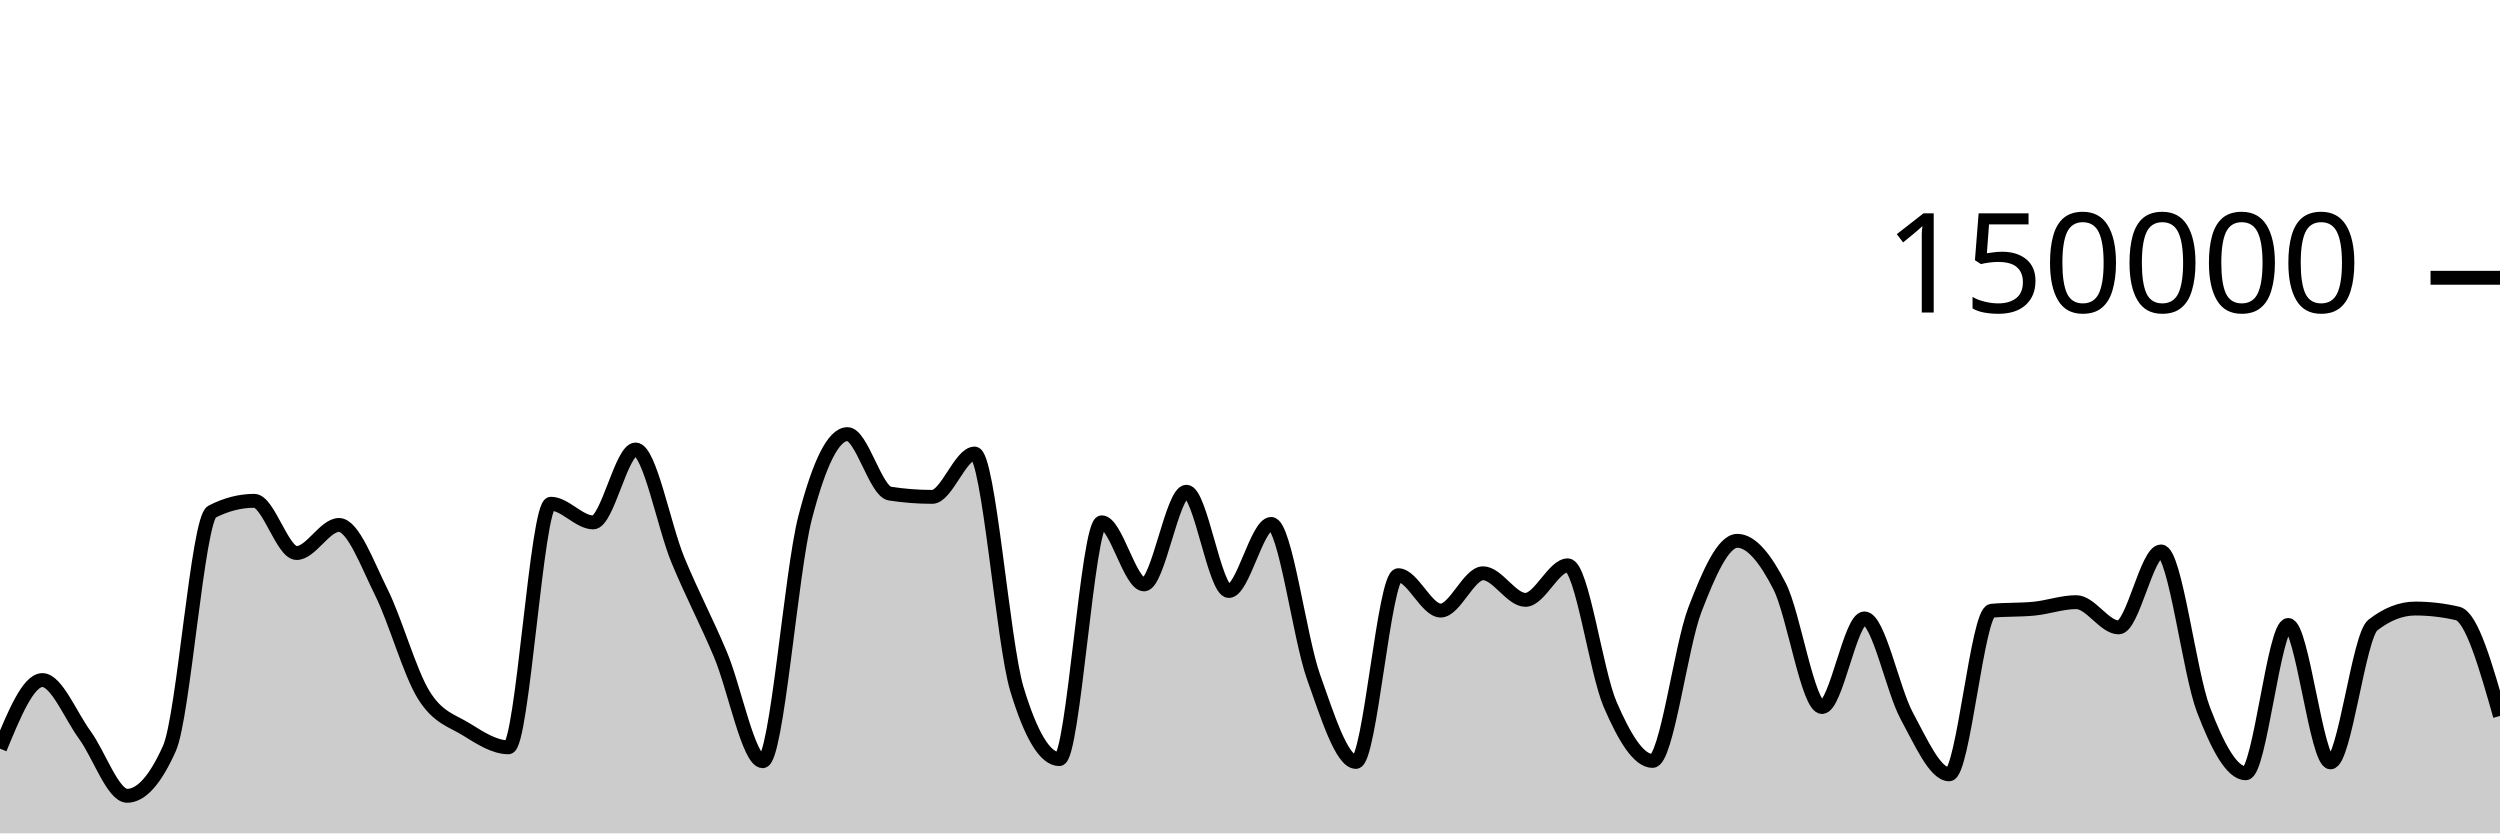
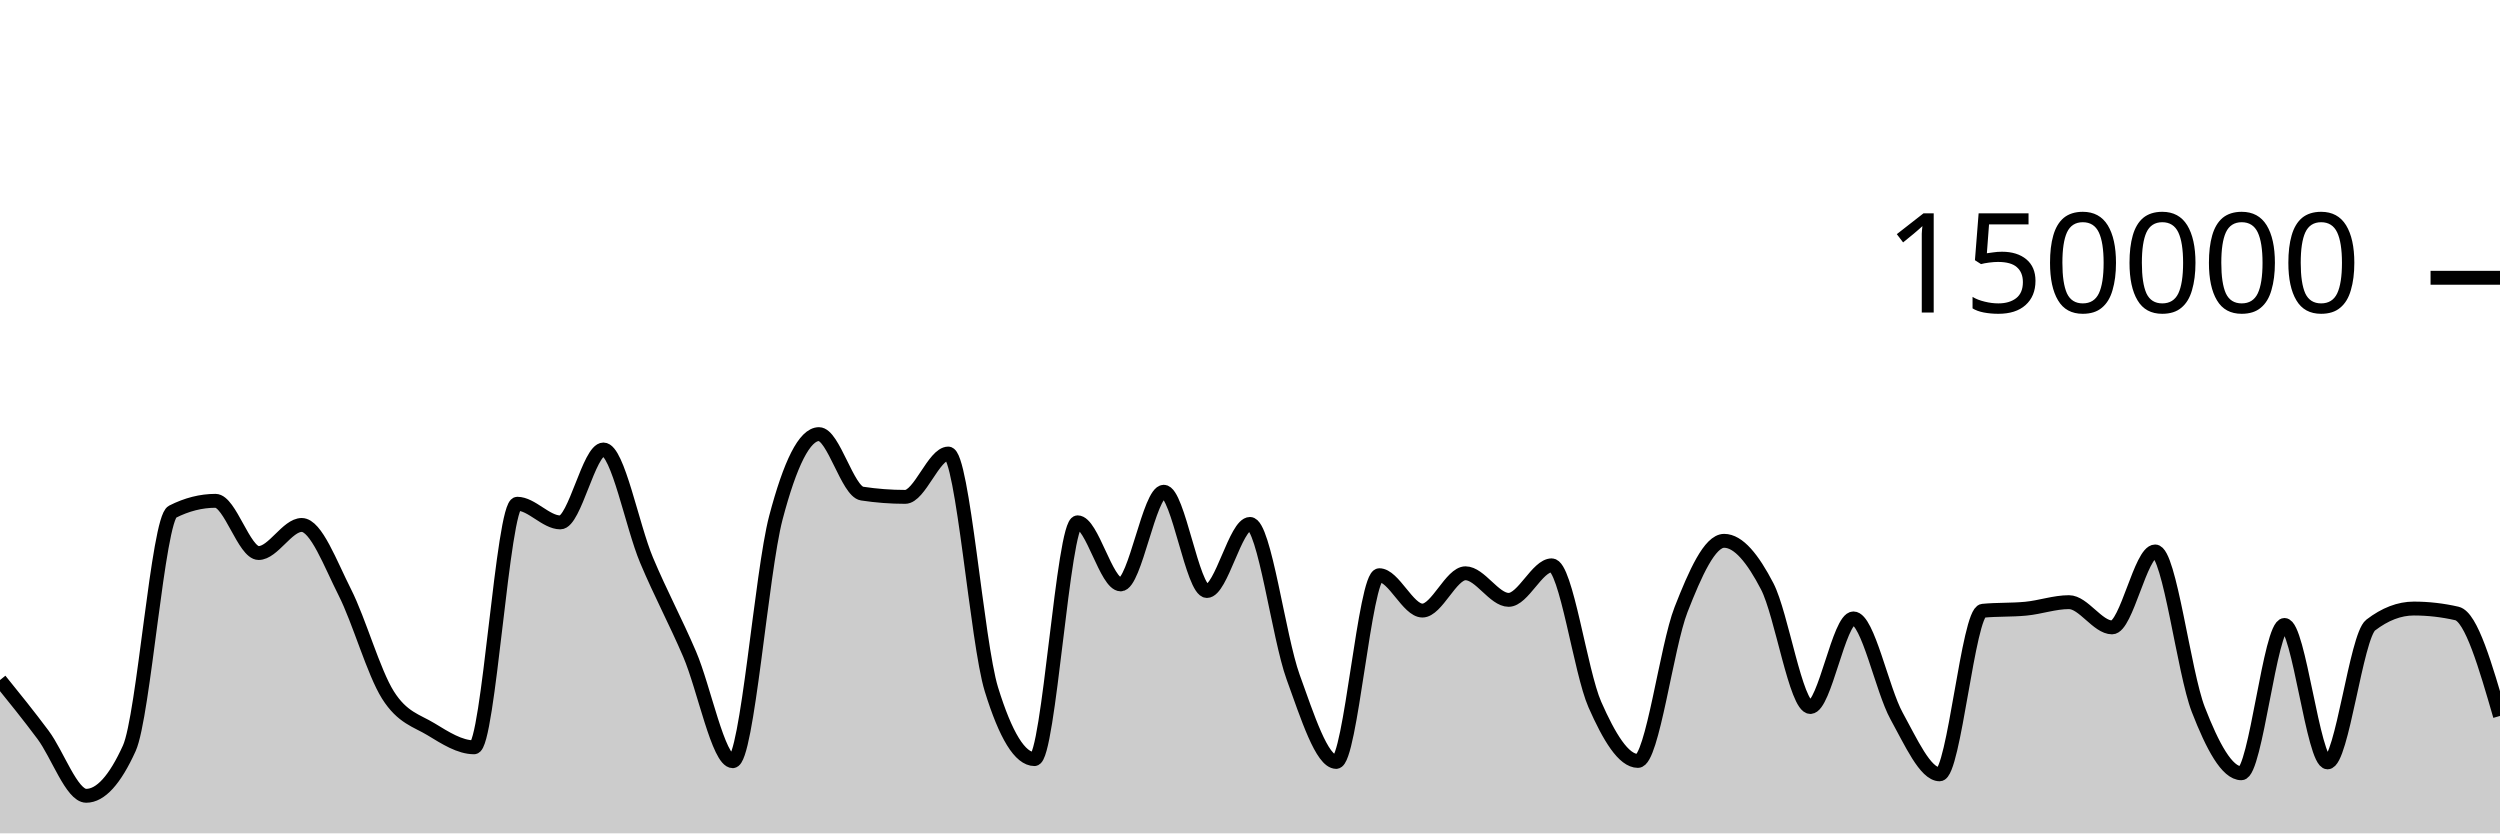
<svg xmlns="http://www.w3.org/2000/svg" viewBox="0 0 180 60">
  <g transform="translate(0,20)">
-     <path class="area" fill="rgba(0, 0, 0, 0.2)" d="M0,33.902C1.017,31.433,2.034,28.965,3.051,28.965C4.068,28.965,5.085,31.524,6.102,32.912C7.119,34.301,8.136,37.297,9.153,37.297C10.169,37.297,11.186,36.156,12.203,33.875C13.22,31.594,14.237,17.371,15.254,16.846C16.271,16.321,17.288,16.059,18.305,16.059C19.322,16.059,20.339,19.818,21.356,19.818C22.373,19.818,23.39,17.797,24.407,17.797C25.424,17.797,26.441,20.607,27.458,22.647C28.475,24.687,29.492,28.395,30.508,30.038C31.525,31.681,32.542,31.879,33.559,32.507C34.576,33.135,35.593,33.806,36.61,33.806C37.627,33.806,38.644,16.269,39.661,16.269C40.678,16.269,41.695,17.613,42.712,17.613C43.729,17.613,44.746,12.363,45.763,12.363C46.78,12.363,47.797,17.876,48.814,20.333C49.831,22.789,50.847,24.69,51.864,27.102C52.881,29.514,53.898,34.806,54.915,34.806C55.932,34.806,56.949,21.204,57.966,17.279C58.983,13.354,60,11.257,61.017,11.257C62.034,11.257,63.051,15.382,64.068,15.539C65.085,15.696,66.102,15.775,67.119,15.775C68.136,15.775,69.153,12.655,70.169,12.655C71.186,12.655,72.203,26.273,73.22,29.626C74.237,32.979,75.254,34.656,76.271,34.656C77.288,34.656,78.305,17.606,79.322,17.606C80.339,17.606,81.356,22.076,82.373,22.076C83.39,22.076,84.407,15.405,85.424,15.405C86.441,15.405,87.458,22.553,88.475,22.553C89.492,22.553,90.508,17.723,91.525,17.723C92.542,17.723,93.559,25.887,94.576,28.742C95.593,31.598,96.61,34.858,97.627,34.858C98.644,34.858,99.661,21.415,100.678,21.415C101.695,21.415,102.712,23.961,103.729,23.961C104.746,23.961,105.763,21.276,106.78,21.276C107.797,21.276,108.814,23.19,109.831,23.19C110.847,23.19,111.864,20.704,112.881,20.704C113.898,20.704,114.915,28.377,115.932,30.724C116.949,33.071,117.966,34.787,118.983,34.787C120,34.787,121.017,26.536,122.034,23.895C123.051,21.253,124.068,18.939,125.085,18.939C126.102,18.939,127.119,20.224,128.136,22.218C129.153,24.212,130.169,30.905,131.186,30.905C132.203,30.905,133.22,24.526,134.237,24.526C135.254,24.526,136.271,29.675,137.288,31.546C138.305,33.417,139.322,35.752,140.339,35.752C141.356,35.752,142.373,24.074,143.39,23.975C144.407,23.875,145.424,23.925,146.441,23.825C147.458,23.726,148.475,23.355,149.492,23.355C150.508,23.355,151.525,25.172,152.542,25.172C153.559,25.172,154.576,19.704,155.593,19.704C156.61,19.704,157.627,28.42,158.644,31.082C159.661,33.744,160.678,35.676,161.695,35.676C162.712,35.676,163.729,24.997,164.746,24.997C165.763,24.997,166.78,34.891,167.797,34.891C168.814,34.891,169.831,25.798,170.847,25.005C171.864,24.212,172.881,23.815,173.898,23.815C174.915,23.815,175.932,23.933,176.949,24.17C177.966,24.407,178.983,27.977,180,31.547L180,40C178.983,40,177.966,40,176.949,40C175.932,40,174.915,40,173.898,40C172.881,40,171.864,40,170.847,40C169.831,40,168.814,40,167.797,40C166.78,40,165.763,40,164.746,40C163.729,40,162.712,40,161.695,40C160.678,40,159.661,40,158.644,40C157.627,40,156.61,40,155.593,40C154.576,40,153.559,40,152.542,40C151.525,40,150.508,40,149.492,40C148.475,40,147.458,40,146.441,40C145.424,40,144.407,40,143.39,40C142.373,40,141.356,40,140.339,40C139.322,40,138.305,40,137.288,40C136.271,40,135.254,40,134.237,40C133.22,40,132.203,40,131.186,40C130.169,40,129.153,40,128.136,40C127.119,40,126.102,40,125.085,40C124.068,40,123.051,40,122.034,40C121.017,40,120,40,118.983,40C117.966,40,116.949,40,115.932,40C114.915,40,113.898,40,112.881,40C111.864,40,110.847,40,109.831,40C108.814,40,107.797,40,106.78,40C105.763,40,104.746,40,103.729,40C102.712,40,101.695,40,100.678,40C99.661,40,98.644,40,97.627,40C96.61,40,95.593,40,94.576,40C93.559,40,92.542,40,91.525,40C90.508,40,89.492,40,88.475,40C87.458,40,86.441,40,85.424,40C84.407,40,83.39,40,82.373,40C81.356,40,80.339,40,79.322,40C78.305,40,77.288,40,76.271,40C75.254,40,74.237,40,73.22,40C72.203,40,71.186,40,70.169,40C69.153,40,68.136,40,67.119,40C66.102,40,65.085,40,64.068,40C63.051,40,62.034,40,61.017,40C60,40,58.983,40,57.966,40C56.949,40,55.932,40,54.915,40C53.898,40,52.881,40,51.864,40C50.847,40,49.831,40,48.814,40C47.797,40,46.78,40,45.763,40C44.746,40,43.729,40,42.712,40C41.695,40,40.678,40,39.661,40C38.644,40,37.627,40,36.61,40C35.593,40,34.576,40,33.559,40C32.542,40,31.525,40,30.508,40C29.492,40,28.475,40,27.458,40C26.441,40,25.424,40,24.407,40C23.39,40,22.373,40,21.356,40C20.339,40,19.322,40,18.305,40C17.288,40,16.271,40,15.254,40C14.237,40,13.22,40,12.203,40C11.186,40,10.169,40,9.153,40C8.136,40,7.119,40,6.102,40C5.085,40,4.068,40,3.051,40C2.034,40,1.017,40,0,40Z" />
-     <path class="line" stroke="black" fill="none" d="M0,33.902C1.017,31.433,2.034,28.965,3.051,28.965C4.068,28.965,5.085,31.524,6.102,32.912C7.119,34.301,8.136,37.297,9.153,37.297C10.169,37.297,11.186,36.156,12.203,33.875C13.22,31.594,14.237,17.371,15.254,16.846C16.271,16.321,17.288,16.059,18.305,16.059C19.322,16.059,20.339,19.818,21.356,19.818C22.373,19.818,23.39,17.797,24.407,17.797C25.424,17.797,26.441,20.607,27.458,22.647C28.475,24.687,29.492,28.395,30.508,30.038C31.525,31.681,32.542,31.879,33.559,32.507C34.576,33.135,35.593,33.806,36.61,33.806C37.627,33.806,38.644,16.269,39.661,16.269C40.678,16.269,41.695,17.613,42.712,17.613C43.729,17.613,44.746,12.363,45.763,12.363C46.78,12.363,47.797,17.876,48.814,20.333C49.831,22.789,50.847,24.69,51.864,27.102C52.881,29.514,53.898,34.806,54.915,34.806C55.932,34.806,56.949,21.204,57.966,17.279C58.983,13.354,60,11.257,61.017,11.257C62.034,11.257,63.051,15.382,64.068,15.539C65.085,15.696,66.102,15.775,67.119,15.775C68.136,15.775,69.153,12.655,70.169,12.655C71.186,12.655,72.203,26.273,73.22,29.626C74.237,32.979,75.254,34.656,76.271,34.656C77.288,34.656,78.305,17.606,79.322,17.606C80.339,17.606,81.356,22.076,82.373,22.076C83.39,22.076,84.407,15.405,85.424,15.405C86.441,15.405,87.458,22.553,88.475,22.553C89.492,22.553,90.508,17.723,91.525,17.723C92.542,17.723,93.559,25.887,94.576,28.742C95.593,31.598,96.61,34.858,97.627,34.858C98.644,34.858,99.661,21.415,100.678,21.415C101.695,21.415,102.712,23.961,103.729,23.961C104.746,23.961,105.763,21.276,106.78,21.276C107.797,21.276,108.814,23.19,109.831,23.19C110.847,23.19,111.864,20.704,112.881,20.704C113.898,20.704,114.915,28.377,115.932,30.724C116.949,33.071,117.966,34.787,118.983,34.787C120,34.787,121.017,26.536,122.034,23.895C123.051,21.253,124.068,18.939,125.085,18.939C126.102,18.939,127.119,20.224,128.136,22.218C129.153,24.212,130.169,30.905,131.186,30.905C132.203,30.905,133.22,24.526,134.237,24.526C135.254,24.526,136.271,29.675,137.288,31.546C138.305,33.417,139.322,35.752,140.339,35.752C141.356,35.752,142.373,24.074,143.39,23.975C144.407,23.875,145.424,23.925,146.441,23.825C147.458,23.726,148.475,23.355,149.492,23.355C150.508,23.355,151.525,25.172,152.542,25.172C153.559,25.172,154.576,19.704,155.593,19.704C156.61,19.704,157.627,28.42,158.644,31.082C159.661,33.744,160.678,35.676,161.695,35.676C162.712,35.676,163.729,24.997,164.746,24.997C165.763,24.997,166.78,34.891,167.797,34.891C168.814,34.891,169.831,25.798,170.847,25.005C171.864,24.212,172.881,23.815,173.898,23.815C174.915,23.815,175.932,23.933,176.949,24.17C177.966,24.407,178.983,27.977,180,31.547" />
+     <path class="area" fill="rgba(0, 0, 0, 0.2)" d="M0,28.965C1.034,30.244,2.069,31.524,3.103,32.912C4.138,34.301,5.172,37.297,6.207,37.297C7.241,37.297,8.276,36.156,9.31,33.875C10.345,31.594,11.379,17.371,12.414,16.846C13.448,16.321,14.483,16.059,15.517,16.059C16.552,16.059,17.586,19.818,18.621,19.818C19.655,19.818,20.69,17.797,21.724,17.797C22.759,17.797,23.793,20.607,24.828,22.647C25.862,24.687,26.897,28.395,27.931,30.038C28.966,31.681,30,31.879,31.034,32.507C32.069,33.135,33.103,33.806,34.138,33.806C35.172,33.806,36.207,16.269,37.241,16.269C38.276,16.269,39.31,17.613,40.345,17.613C41.379,17.613,42.414,12.363,43.448,12.363C44.483,12.363,45.517,17.876,46.552,20.333C47.586,22.789,48.621,24.69,49.655,27.102C50.69,29.514,51.724,34.806,52.759,34.806C53.793,34.806,54.828,21.204,55.862,17.279C56.897,13.354,57.931,11.257,58.966,11.257C60,11.257,61.034,15.382,62.069,15.539C63.103,15.696,64.138,15.775,65.172,15.775C66.207,15.775,67.241,12.655,68.276,12.655C69.31,12.655,70.345,26.273,71.379,29.626C72.414,32.979,73.448,34.656,74.483,34.656C75.517,34.656,76.552,17.606,77.586,17.606C78.621,17.606,79.655,22.076,80.69,22.076C81.724,22.076,82.759,15.405,83.793,15.405C84.828,15.405,85.862,22.553,86.897,22.553C87.931,22.553,88.966,17.723,90,17.723C91.034,17.723,92.069,25.887,93.103,28.742C94.138,31.598,95.172,34.858,96.207,34.858C97.241,34.858,98.276,21.415,99.31,21.415C100.345,21.415,101.379,23.961,102.414,23.961C103.448,23.961,104.483,21.276,105.517,21.276C106.552,21.276,107.586,23.19,108.621,23.19C109.655,23.19,110.69,20.704,111.724,20.704C112.759,20.704,113.793,28.377,114.828,30.724C115.862,33.071,116.897,34.787,117.931,34.787C118.966,34.787,120,26.536,121.034,23.895C122.069,21.253,123.103,18.939,124.138,18.939C125.172,18.939,126.207,20.224,127.241,22.218C128.276,24.212,129.31,30.905,130.345,30.905C131.379,30.905,132.414,24.526,133.448,24.526C134.483,24.526,135.517,29.675,136.552,31.546C137.586,33.417,138.621,35.752,139.655,35.752C140.69,35.752,141.724,24.074,142.759,23.975C143.793,23.875,144.828,23.925,145.862,23.825C146.897,23.726,147.931,23.355,148.966,23.355C150,23.355,151.034,25.172,152.069,25.172C153.103,25.172,154.138,19.704,155.172,19.704C156.207,19.704,157.241,28.42,158.276,31.082C159.31,33.744,160.345,35.676,161.379,35.676C162.414,35.676,163.448,24.997,164.483,24.997C165.517,24.997,166.552,34.891,167.586,34.891C168.621,34.891,169.655,25.798,170.69,25.005C171.724,24.212,172.759,23.815,173.793,23.815C174.828,23.815,175.862,23.933,176.897,24.17C177.931,24.407,178.966,27.977,180,31.547L180,40C178.966,40,177.931,40,176.897,40C175.862,40,174.828,40,173.793,40C172.759,40,171.724,40,170.69,40C169.655,40,168.621,40,167.586,40C166.552,40,165.517,40,164.483,40C163.448,40,162.414,40,161.379,40C160.345,40,159.31,40,158.276,40C157.241,40,156.207,40,155.172,40C154.138,40,153.103,40,152.069,40C151.034,40,150,40,148.966,40C147.931,40,146.897,40,145.862,40C144.828,40,143.793,40,142.759,40C141.724,40,140.69,40,139.655,40C138.621,40,137.586,40,136.552,40C135.517,40,134.483,40,133.448,40C132.414,40,131.379,40,130.345,40C129.31,40,128.276,40,127.241,40C126.207,40,125.172,40,124.138,40C123.103,40,122.069,40,121.034,40C120,40,118.966,40,117.931,40C116.897,40,115.862,40,114.828,40C113.793,40,112.759,40,111.724,40C110.69,40,109.655,40,108.621,40C107.586,40,106.552,40,105.517,40C104.483,40,103.448,40,102.414,40C101.379,40,100.345,40,99.31,40C98.276,40,97.241,40,96.207,40C95.172,40,94.138,40,93.103,40C92.069,40,91.034,40,90,40C88.966,40,87.931,40,86.897,40C85.862,40,84.828,40,83.793,40C82.759,40,81.724,40,80.69,40C79.655,40,78.621,40,77.586,40C76.552,40,75.517,40,74.483,40C73.448,40,72.414,40,71.379,40C70.345,40,69.31,40,68.276,40C67.241,40,66.207,40,65.172,40C64.138,40,63.103,40,62.069,40C61.034,40,60,40,58.966,40C57.931,40,56.897,40,55.862,40C54.828,40,53.793,40,52.759,40C51.724,40,50.69,40,49.655,40C48.621,40,47.586,40,46.552,40C45.517,40,44.483,40,43.448,40C42.414,40,41.379,40,40.345,40C39.31,40,38.276,40,37.241,40C36.207,40,35.172,40,34.138,40C33.103,40,32.069,40,31.034,40C30,40,28.966,40,27.931,40C26.897,40,25.862,40,24.828,40C23.793,40,22.759,40,21.724,40C20.69,40,19.655,40,18.621,40C17.586,40,16.552,40,15.517,40C14.483,40,13.448,40,12.414,40C11.379,40,10.345,40,9.31,40C8.276,40,7.241,40,6.207,40C5.172,40,4.138,40,3.103,40C2.069,40,1.034,40,0,40Z" />
+     <path class="line" stroke="black" fill="none" d="M0,28.965C1.034,30.244,2.069,31.524,3.103,32.912C4.138,34.301,5.172,37.297,6.207,37.297C7.241,37.297,8.276,36.156,9.31,33.875C10.345,31.594,11.379,17.371,12.414,16.846C13.448,16.321,14.483,16.059,15.517,16.059C16.552,16.059,17.586,19.818,18.621,19.818C19.655,19.818,20.69,17.797,21.724,17.797C22.759,17.797,23.793,20.607,24.828,22.647C25.862,24.687,26.897,28.395,27.931,30.038C28.966,31.681,30,31.879,31.034,32.507C32.069,33.135,33.103,33.806,34.138,33.806C35.172,33.806,36.207,16.269,37.241,16.269C38.276,16.269,39.31,17.613,40.345,17.613C41.379,17.613,42.414,12.363,43.448,12.363C44.483,12.363,45.517,17.876,46.552,20.333C47.586,22.789,48.621,24.69,49.655,27.102C50.69,29.514,51.724,34.806,52.759,34.806C53.793,34.806,54.828,21.204,55.862,17.279C56.897,13.354,57.931,11.257,58.966,11.257C60,11.257,61.034,15.382,62.069,15.539C63.103,15.696,64.138,15.775,65.172,15.775C66.207,15.775,67.241,12.655,68.276,12.655C69.31,12.655,70.345,26.273,71.379,29.626C72.414,32.979,73.448,34.656,74.483,34.656C75.517,34.656,76.552,17.606,77.586,17.606C78.621,17.606,79.655,22.076,80.69,22.076C81.724,22.076,82.759,15.405,83.793,15.405C84.828,15.405,85.862,22.553,86.897,22.553C87.931,22.553,88.966,17.723,90,17.723C91.034,17.723,92.069,25.887,93.103,28.742C94.138,31.598,95.172,34.858,96.207,34.858C97.241,34.858,98.276,21.415,99.31,21.415C100.345,21.415,101.379,23.961,102.414,23.961C103.448,23.961,104.483,21.276,105.517,21.276C106.552,21.276,107.586,23.19,108.621,23.19C109.655,23.19,110.69,20.704,111.724,20.704C112.759,20.704,113.793,28.377,114.828,30.724C115.862,33.071,116.897,34.787,117.931,34.787C118.966,34.787,120,26.536,121.034,23.895C122.069,21.253,123.103,18.939,124.138,18.939C125.172,18.939,126.207,20.224,127.241,22.218C128.276,24.212,129.31,30.905,130.345,30.905C131.379,30.905,132.414,24.526,133.448,24.526C134.483,24.526,135.517,29.675,136.552,31.546C137.586,33.417,138.621,35.752,139.655,35.752C140.69,35.752,141.724,24.074,142.759,23.975C143.793,23.875,144.828,23.925,145.862,23.825C146.897,23.726,147.931,23.355,148.966,23.355C150,23.355,151.034,25.172,152.069,25.172C153.103,25.172,154.138,19.704,155.172,19.704C156.207,19.704,157.241,28.42,158.276,31.082C159.31,33.744,160.345,35.676,161.379,35.676C162.414,35.676,163.448,24.997,164.483,24.997C165.517,24.997,166.552,34.891,167.586,34.891C168.621,34.891,169.655,25.798,170.69,25.005C171.724,24.212,172.759,23.815,173.793,23.815C174.828,23.815,175.862,23.933,176.897,24.17C177.931,24.407,178.966,27.977,180,31.547" />
    <path class="axis-ceiling" stroke-width="1" stroke="black" fill="none" d="M175,0L180,0" />
    <text class="axis-ceiling-label" font-family="sans-serif" text-anchor="end" font-size="10px" x="170" y="2.5">150000</text>
  </g>
</svg>
